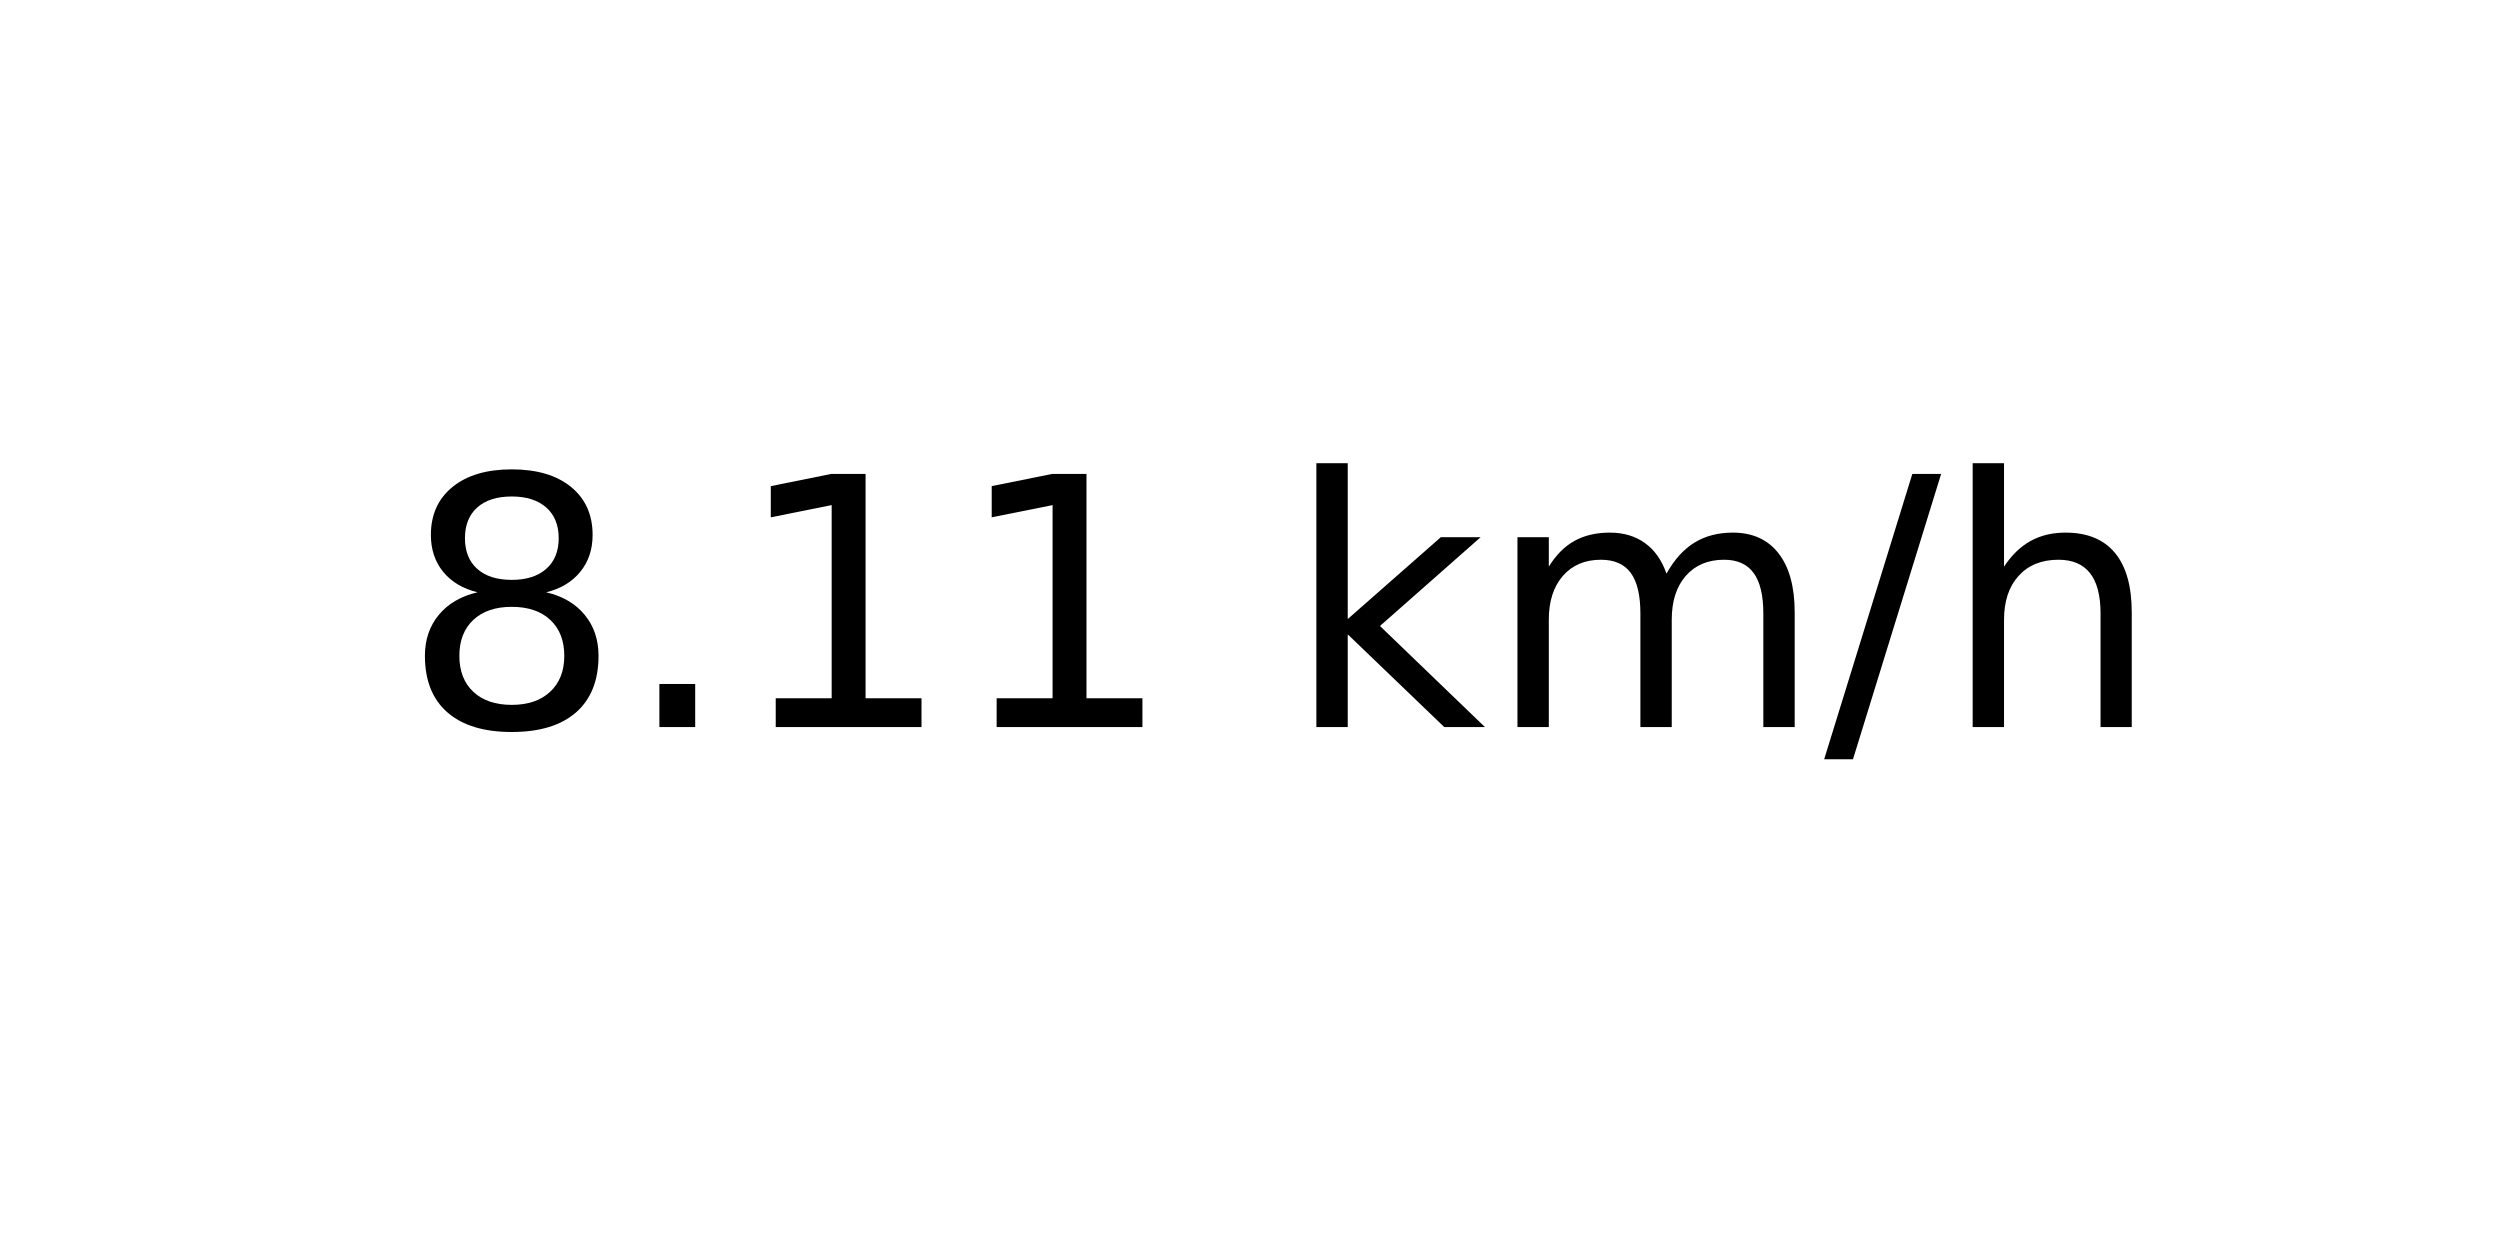
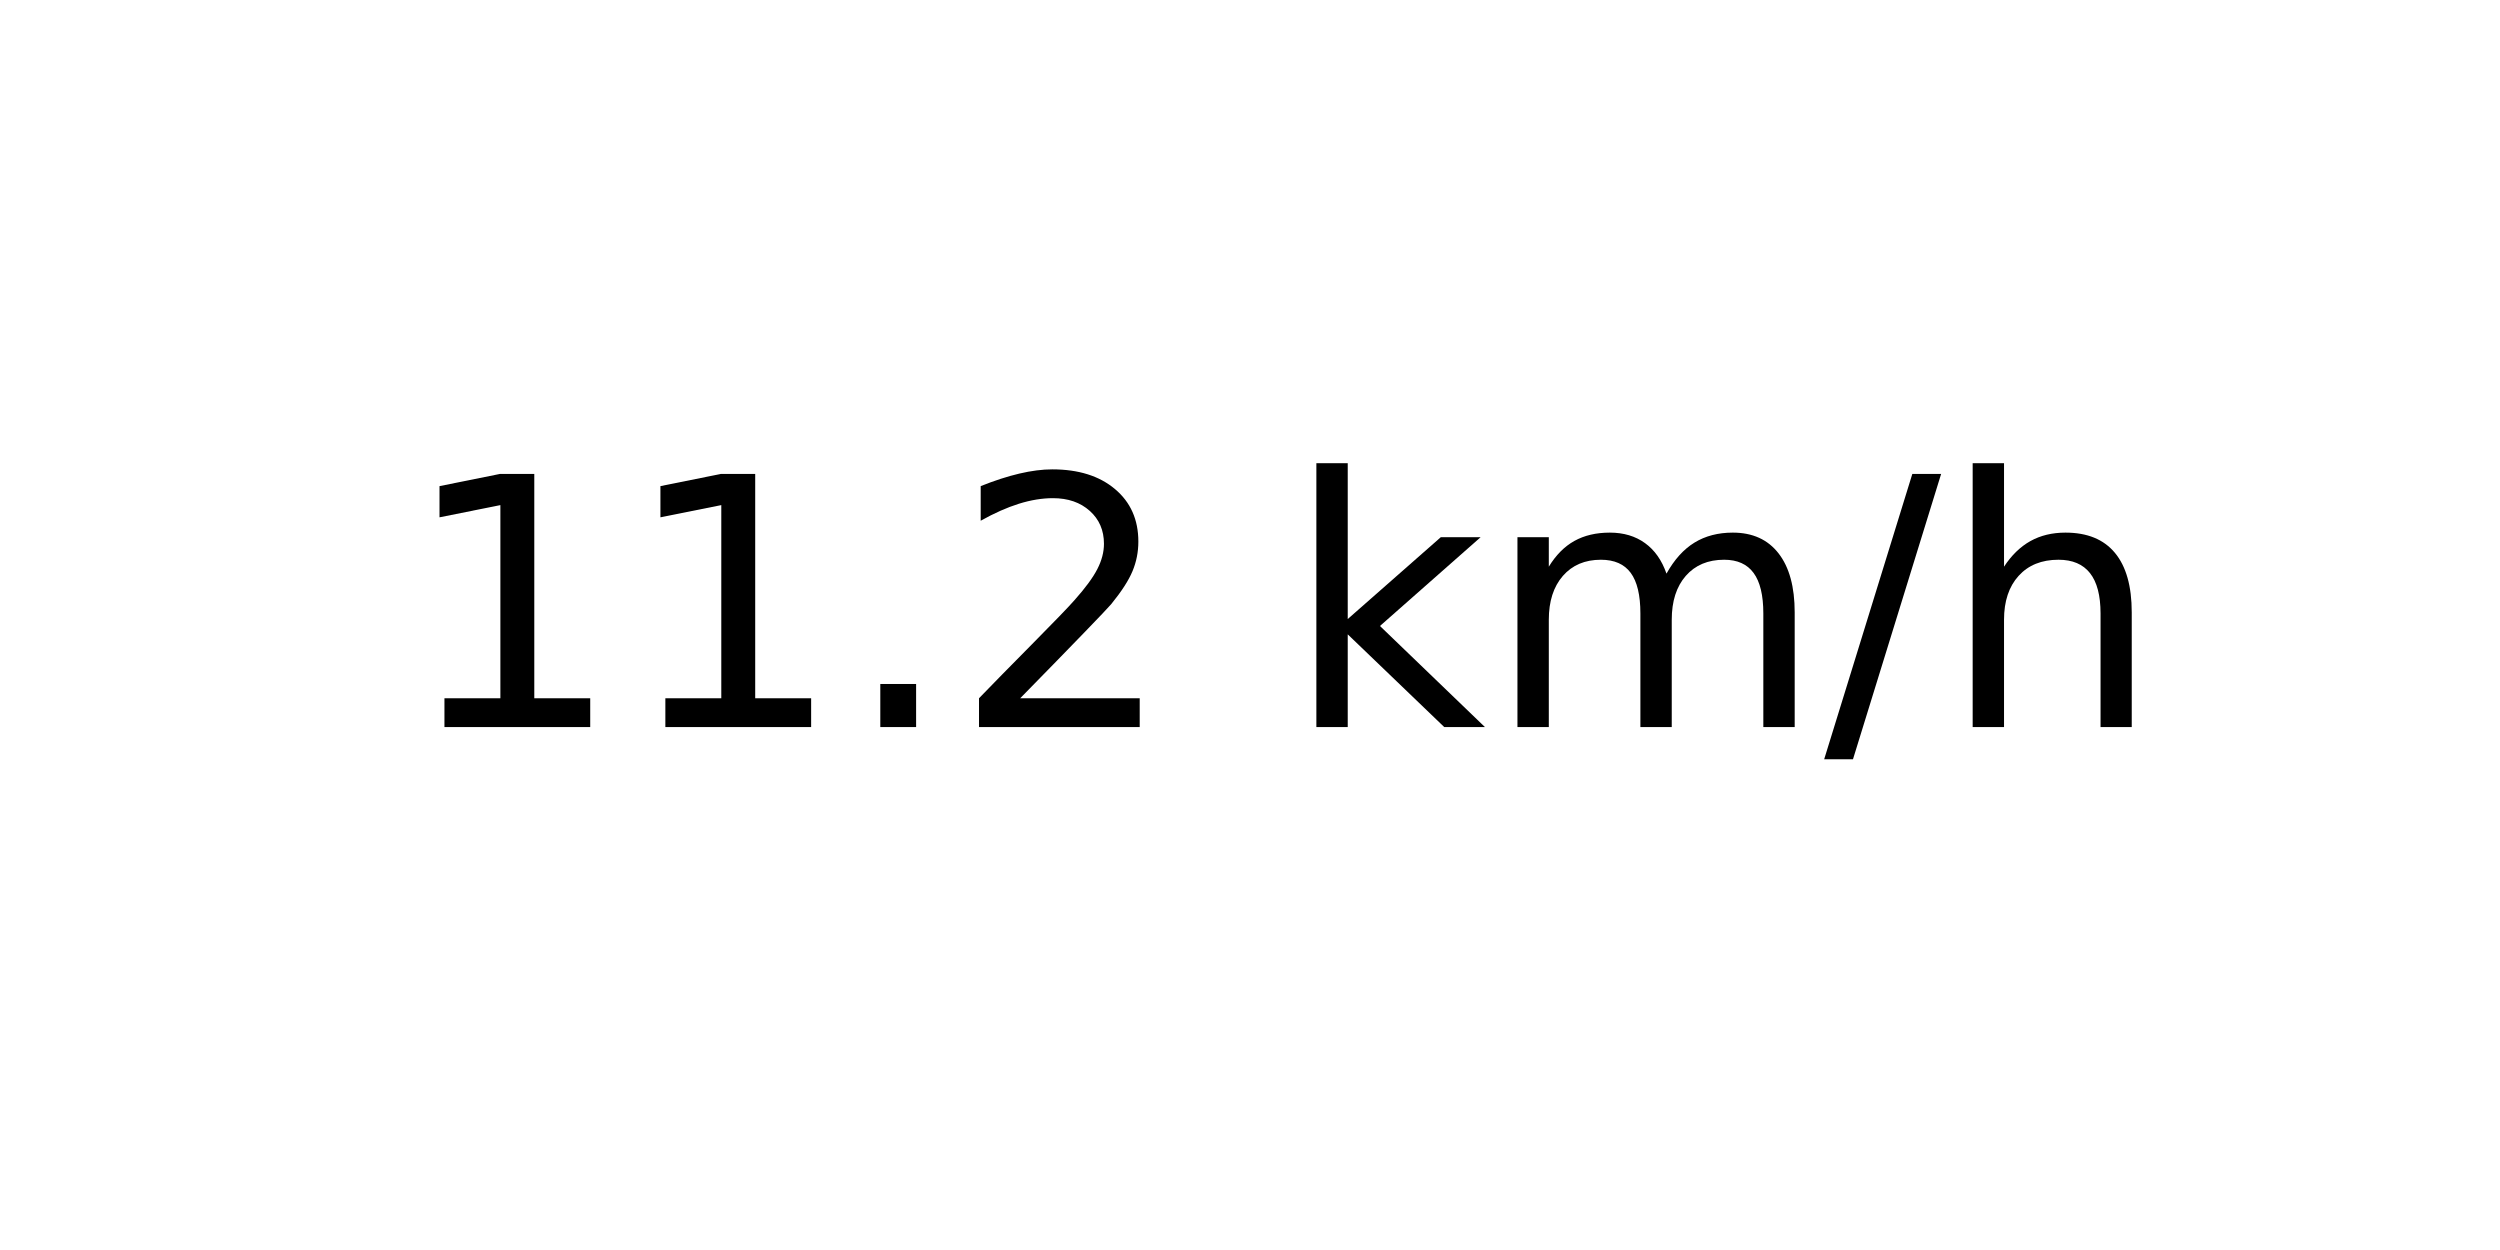
<svg xmlns="http://www.w3.org/2000/svg" xmlns:xlink="http://www.w3.org/1999/xlink" width="72pt" height="36pt" viewBox="0 0 72 36" version="1.1">
  <defs>
    <style type="text/css">*{stroke-linejoin: round; stroke-linecap: butt}</style>
  </defs>
  <g id="figure_1">
    <g id="axes_1">
      <g id="text_1">
        <g transform="translate(11.55937 20.93937) scale(0.1 -0.1)">
          <defs>
-             <path id="DejaVuSans-38" d="M 2034 2216  Q 1584 2216 1326 1975  Q 1069 1734 1069 1313  Q 1069 891 1326 650  Q 1584 409 2034 409  Q 2484 409 2743 651  Q 3003 894 3003 1313  Q 3003 1734 2745 1975  Q 2488 2216 2034 2216  z M 1403 2484  Q 997 2584 770 2862  Q 544 3141 544 3541  Q 544 4100 942 4425  Q 1341 4750 2034 4750  Q 2731 4750 3128 4425  Q 3525 4100 3525 3541  Q 3525 3141 3298 2862  Q 3072 2584 2669 2484  Q 3125 2378 3379 2068  Q 3634 1759 3634 1313  Q 3634 634 3220 271  Q 2806 -91 2034 -91  Q 1263 -91 848 271  Q 434 634 434 1313  Q 434 1759 690 2068  Q 947 2378 1403 2484  z M 1172 3481  Q 1172 3119 1398 2916  Q 1625 2713 2034 2713  Q 2441 2713 2670 2916  Q 2900 3119 2900 3481  Q 2900 3844 2670 4047  Q 2441 4250 2034 4250  Q 1625 4250 1398 4047  Q 1172 3844 1172 3481  z " transform="scale(0.015625)" />
+             <path id="DejaVuSans-31" d="M 794 531  L 1825 531  L 1825 4091  L 703 3866  L 703 4441  L 1819 4666  L 2450 4666  L 2450 531  L 3481 531  L 3481 0  L 794 0  L 794 531  z " transform="scale(0.015625)" />
            <path id="DejaVuSans-2e" d="M 684 794  L 1344 794  L 1344 0  L 684 0  L 684 794  z " transform="scale(0.015625)" />
-             <path id="DejaVuSans-31" d="M 794 531  L 1825 531  L 1825 4091  L 703 3866  L 703 4441  L 1819 4666  L 2450 4666  L 2450 531  L 3481 531  L 3481 0  L 794 0  L 794 531  z " transform="scale(0.015625)" />
+             <path id="DejaVuSans-32" d="M 1228 531  L 3431 531  L 3431 0  L 469 0  L 469 531  Q 828 903 1448 1529  Q 2069 2156 2228 2338  Q 2531 2678 2651 2914  Q 2772 3150 2772 3378  Q 2772 3750 2511 3984  Q 2250 4219 1831 4219  Q 1534 4219 1204 4116  Q 875 4013 500 3803  L 500 4441  Q 881 4594 1212 4672  Q 1544 4750 1819 4750  Q 2544 4750 2975 4387  Q 3406 4025 3406 3419  Q 3406 3131 3298 2873  Q 3191 2616 2906 2266  Q 2828 2175 2409 1742  Q 1991 1309 1228 531  z " transform="scale(0.015625)" />
            <path id="DejaVuSans-20" transform="scale(0.015625)" />
            <path id="DejaVuSans-6b" d="M 581 4863  L 1159 4863  L 1159 1991  L 2875 3500  L 3609 3500  L 1753 1863  L 3688 0  L 2938 0  L 1159 1709  L 1159 0  L 581 0  L 581 4863  z " transform="scale(0.015625)" />
            <path id="DejaVuSans-6d" d="M 3328 2828  Q 3544 3216 3844 3400  Q 4144 3584 4550 3584  Q 5097 3584 5394 3201  Q 5691 2819 5691 2113  L 5691 0  L 5113 0  L 5113 2094  Q 5113 2597 4934 2840  Q 4756 3084 4391 3084  Q 3944 3084 3684 2787  Q 3425 2491 3425 1978  L 3425 0  L 2847 0  L 2847 2094  Q 2847 2600 2669 2842  Q 2491 3084 2119 3084  Q 1678 3084 1418 2786  Q 1159 2488 1159 1978  L 1159 0  L 581 0  L 581 3500  L 1159 3500  L 1159 2956  Q 1356 3278 1631 3431  Q 1906 3584 2284 3584  Q 2666 3584 2933 3390  Q 3200 3197 3328 2828  z " transform="scale(0.015625)" />
            <path id="DejaVuSans-2f" d="M 1625 4666  L 2156 4666  L 531 -594  L 0 -594  L 1625 4666  z " transform="scale(0.015625)" />
            <path id="DejaVuSans-68" d="M 3513 2113  L 3513 0  L 2938 0  L 2938 2094  Q 2938 2591 2744 2837  Q 2550 3084 2163 3084  Q 1697 3084 1428 2787  Q 1159 2491 1159 1978  L 1159 0  L 581 0  L 581 4863  L 1159 4863  L 1159 2956  Q 1366 3272 1645 3428  Q 1925 3584 2291 3584  Q 2894 3584 3203 3211  Q 3513 2838 3513 2113  z " transform="scale(0.015625)" />
          </defs>
-           <use xlink:href="#DejaVuSans-38" />
-           <use xlink:href="#DejaVuSans-2e" x="63.623" />
-           <use xlink:href="#DejaVuSans-31" x="95.41" />
-           <use xlink:href="#DejaVuSans-31" x="159.033" />
+           <use xlink:href="#DejaVuSans-31" />
+           <use xlink:href="#DejaVuSans-31" x="63.623" />
+           <use xlink:href="#DejaVuSans-2e" x="127.246" />
+           <use xlink:href="#DejaVuSans-32" x="159.033" />
          <use xlink:href="#DejaVuSans-20" x="222.656" />
          <use xlink:href="#DejaVuSans-6b" x="254.443" />
          <use xlink:href="#DejaVuSans-6d" x="312.354" />
          <use xlink:href="#DejaVuSans-2f" x="409.766" />
          <use xlink:href="#DejaVuSans-68" x="443.457" />
        </g>
      </g>
    </g>
  </g>
</svg>
